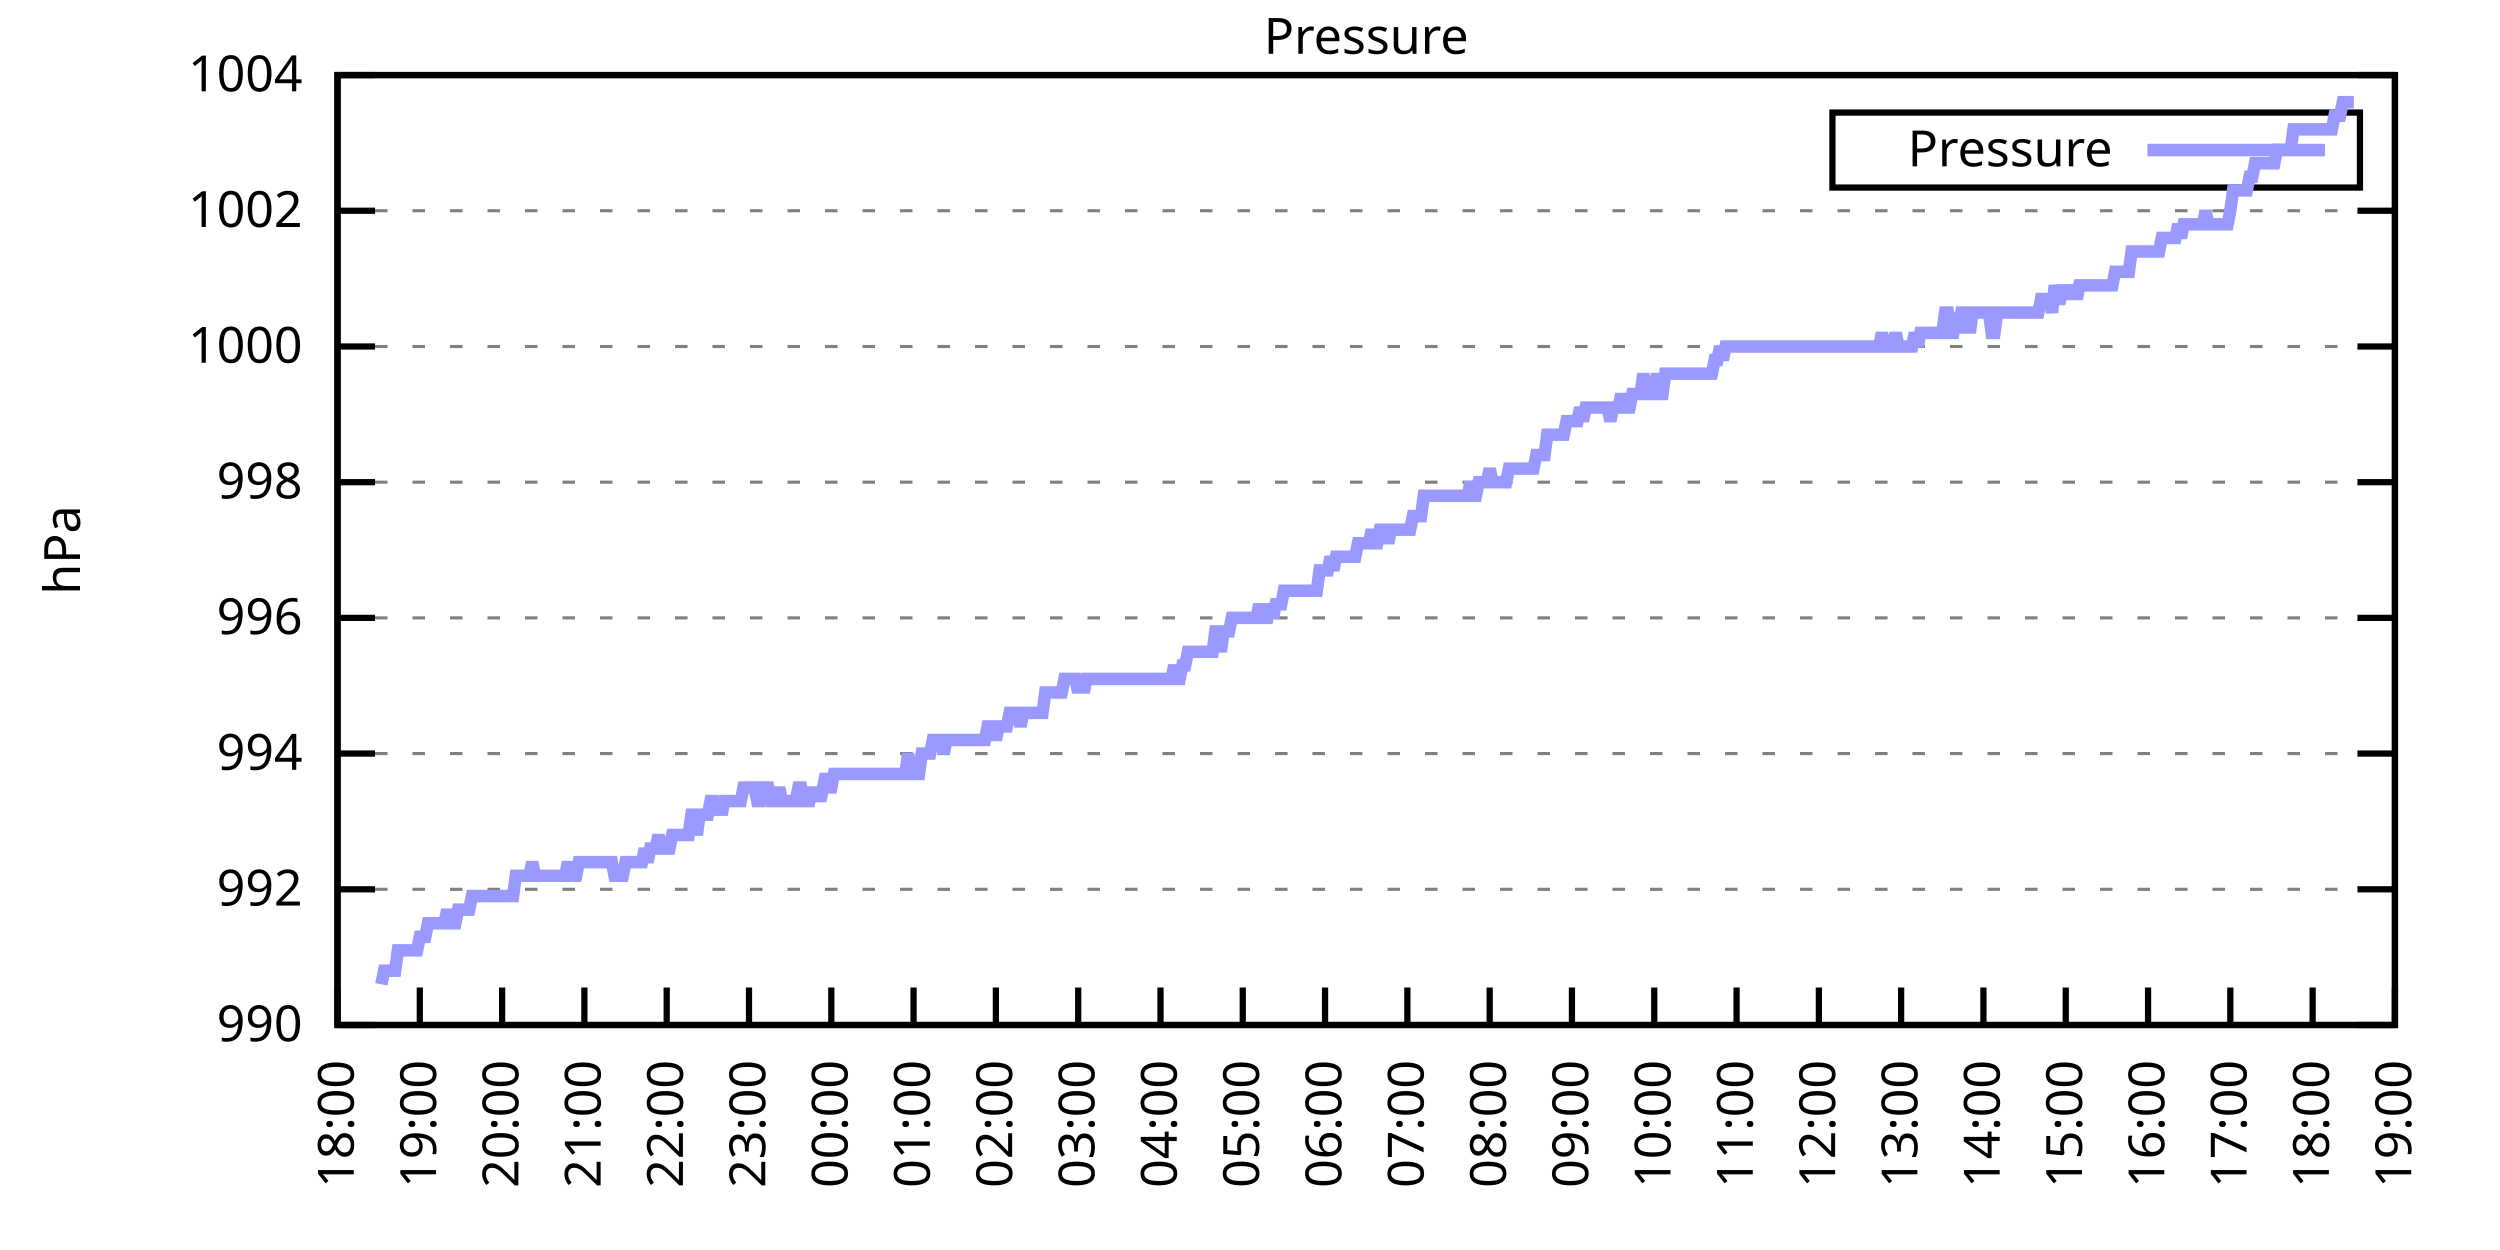
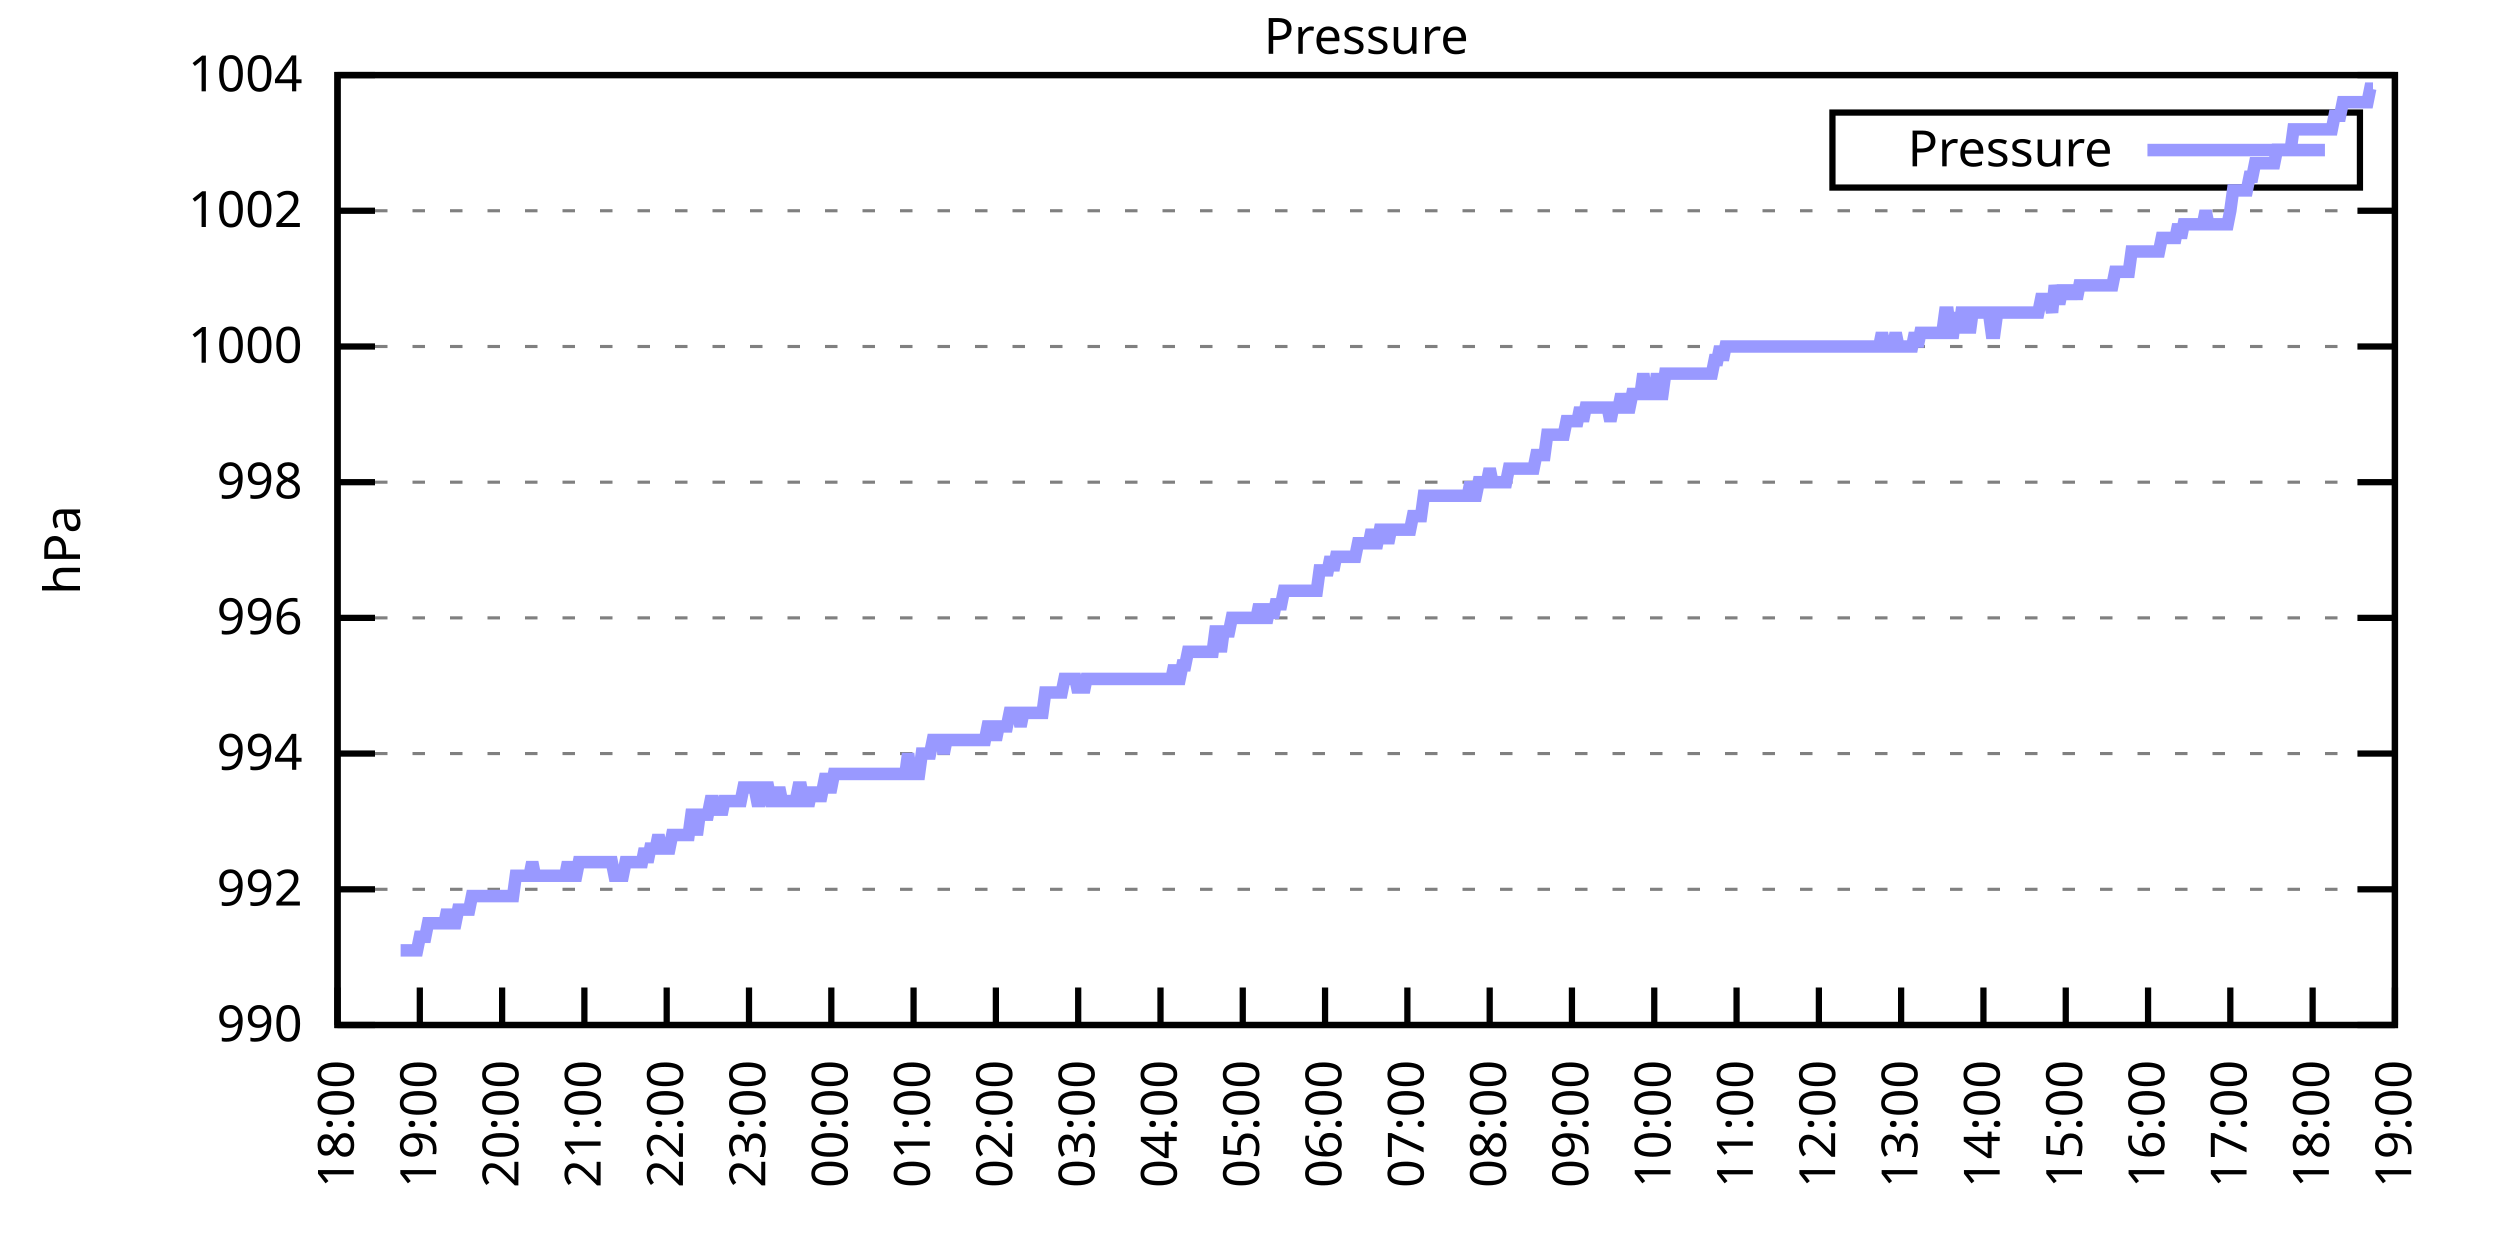
<svg xmlns="http://www.w3.org/2000/svg" xmlns:xlink="http://www.w3.org/1999/xlink" width="400" height="200" viewBox="0 0 400 200">
  <g id="gnuplot_canvas">
    <rect x="0" y="0" width="400" height="200" fill="none" />
    <defs>
      <circle id="gpDot" r="0.5" stroke-width="0.5" stroke="currentColor" />
      <path id="gpPt0" stroke-width="0.333" stroke="currentColor" d="M-1,0 h2 M0,-1 v2" />
      <path id="gpPt1" stroke-width="0.333" stroke="currentColor" d="M-1,-1 L1,1 M1,-1 L-1,1" />
      <path id="gpPt2" stroke-width="0.333" stroke="currentColor" d="M-1,0 L1,0 M0,-1 L0,1 M-1,-1 L1,1 M-1,1 L1,-1" />
      <rect id="gpPt3" stroke-width="0.333" stroke="currentColor" x="-1" y="-1" width="2" height="2" />
      <rect id="gpPt4" stroke-width="0.333" stroke="currentColor" fill="currentColor" x="-1" y="-1" width="2" height="2" />
      <circle id="gpPt5" stroke-width="0.333" stroke="currentColor" cx="0" cy="0" r="1" />
      <use xlink:href="#gpPt5" id="gpPt6" fill="currentColor" stroke="none" />
      <path id="gpPt7" stroke-width="0.333" stroke="currentColor" d="M0,-1.33 L-1.33,0.67 L1.33,0.67 z" />
      <use xlink:href="#gpPt7" id="gpPt8" fill="currentColor" stroke="none" />
      <use xlink:href="#gpPt7" id="gpPt9" stroke="currentColor" transform="rotate(180)" />
      <use xlink:href="#gpPt9" id="gpPt10" fill="currentColor" stroke="none" />
      <use xlink:href="#gpPt3" id="gpPt11" stroke="currentColor" transform="rotate(45)" />
      <use xlink:href="#gpPt11" id="gpPt12" fill="currentColor" stroke="none" />
      <path id="gpPt13" stroke-width="0.333" stroke="currentColor" d="M0,1.330 L1.265,0.411 L0.782,-1.067 L-0.782,-1.076 L-1.265,0.411 z" />
      <use xlink:href="#gpPt13" id="gpPt14" fill="currentColor" stroke="none" />
      <filter id="textbox" filterUnits="objectBoundingBox" x="0" y="0" height="1" width="1">
        <feFlood flood-color="white" flood-opacity="1" result="bgnd" />
        <feComposite in="SourceGraphic" in2="bgnd" operator="atop" />
      </filter>
      <filter id="greybox" filterUnits="objectBoundingBox" x="0" y="0" height="1" width="1">
        <feFlood flood-color="lightgrey" flood-opacity="1" result="grey" />
        <feComposite in="SourceGraphic" in2="grey" operator="atop" />
      </filter>
    </defs>
    <g fill="none" color="white" stroke="currentColor" stroke-width="1.00" stroke-linecap="butt" stroke-linejoin="miter">
</g>
    <g fill="none" color="black" stroke="currentColor" stroke-width="1.00" stroke-linecap="butt" stroke-linejoin="miter">
      <g stroke="none" shape-rendering="crispEdges">
        <polygon fill="rgb(255, 255, 255)" points="54.00,164.00 383.18,164.00 383.18,12.02 54.00,12.02 " />
      </g>
    </g>
    <g fill="none" color="black" stroke="currentColor" stroke-width="1.00" stroke-linecap="butt" stroke-linejoin="miter">
</g>
    <g fill="none" color="black" stroke="black" stroke-width="0.50" stroke-linecap="butt" stroke-linejoin="miter">
</g>
    <g fill="none" color="gray" stroke="currentColor" stroke-width="0.50" stroke-linecap="butt" stroke-linejoin="miter">
      <path stroke="gray" stroke-dasharray="2,4" class="gridline" d="M54.00,164.00 L383.19,164.00  " />
    </g>
    <g fill="none" color="gray" stroke="gray" stroke-width="1.00" stroke-linecap="butt" stroke-linejoin="miter">
</g>
    <g fill="none" color="black" stroke="currentColor" stroke-width="1.00" stroke-linecap="butt" stroke-linejoin="miter">
      <path stroke="black" d="M54.00,164.00 L60.00,164.00 M383.19,164.00 L377.19,164.00  " />
      <g transform="translate(48.40,166.60)" stroke="none" fill="black" font-family="Sans" font-size="8.00" text-anchor="end">
        <text>
          <tspan font-family="Sans"> 990</tspan>
        </text>
      </g>
    </g>
    <g fill="none" color="black" stroke="currentColor" stroke-width="1.00" stroke-linecap="butt" stroke-linejoin="miter">
</g>
    <g fill="none" color="black" stroke="black" stroke-width="0.50" stroke-linecap="butt" stroke-linejoin="miter">
</g>
    <g fill="none" color="gray" stroke="currentColor" stroke-width="0.50" stroke-linecap="butt" stroke-linejoin="miter">
      <path stroke="gray" stroke-dasharray="2,4" class="gridline" d="M54.00,142.29 L383.19,142.29  " />
    </g>
    <g fill="none" color="gray" stroke="gray" stroke-width="1.00" stroke-linecap="butt" stroke-linejoin="miter">
</g>
    <g fill="none" color="black" stroke="currentColor" stroke-width="1.00" stroke-linecap="butt" stroke-linejoin="miter">
      <path stroke="black" d="M54.00,142.29 L60.00,142.29 M383.19,142.29 L377.19,142.29  " />
      <g transform="translate(48.40,144.89)" stroke="none" fill="black" font-family="Sans" font-size="8.00" text-anchor="end">
        <text>
          <tspan font-family="Sans"> 992</tspan>
        </text>
      </g>
    </g>
    <g fill="none" color="black" stroke="currentColor" stroke-width="1.00" stroke-linecap="butt" stroke-linejoin="miter">
</g>
    <g fill="none" color="black" stroke="black" stroke-width="0.50" stroke-linecap="butt" stroke-linejoin="miter">
</g>
    <g fill="none" color="gray" stroke="currentColor" stroke-width="0.50" stroke-linecap="butt" stroke-linejoin="miter">
      <path stroke="gray" stroke-dasharray="2,4" class="gridline" d="M54.00,120.57 L383.19,120.57  " />
    </g>
    <g fill="none" color="gray" stroke="gray" stroke-width="1.00" stroke-linecap="butt" stroke-linejoin="miter">
</g>
    <g fill="none" color="black" stroke="currentColor" stroke-width="1.00" stroke-linecap="butt" stroke-linejoin="miter">
      <path stroke="black" d="M54.00,120.57 L60.00,120.57 M383.19,120.57 L377.19,120.57  " />
      <g transform="translate(48.40,123.17)" stroke="none" fill="black" font-family="Sans" font-size="8.00" text-anchor="end">
        <text>
          <tspan font-family="Sans"> 994</tspan>
        </text>
      </g>
    </g>
    <g fill="none" color="black" stroke="currentColor" stroke-width="1.00" stroke-linecap="butt" stroke-linejoin="miter">
</g>
    <g fill="none" color="black" stroke="black" stroke-width="0.50" stroke-linecap="butt" stroke-linejoin="miter">
</g>
    <g fill="none" color="gray" stroke="currentColor" stroke-width="0.50" stroke-linecap="butt" stroke-linejoin="miter">
      <path stroke="gray" stroke-dasharray="2,4" class="gridline" d="M54.00,98.86 L383.19,98.86  " />
    </g>
    <g fill="none" color="gray" stroke="gray" stroke-width="1.00" stroke-linecap="butt" stroke-linejoin="miter">
</g>
    <g fill="none" color="black" stroke="currentColor" stroke-width="1.00" stroke-linecap="butt" stroke-linejoin="miter">
      <path stroke="black" d="M54.00,98.86 L60.00,98.86 M383.19,98.86 L377.19,98.86  " />
      <g transform="translate(48.40,101.46)" stroke="none" fill="black" font-family="Sans" font-size="8.00" text-anchor="end">
        <text>
          <tspan font-family="Sans"> 996</tspan>
        </text>
      </g>
    </g>
    <g fill="none" color="black" stroke="currentColor" stroke-width="1.00" stroke-linecap="butt" stroke-linejoin="miter">
</g>
    <g fill="none" color="black" stroke="black" stroke-width="0.50" stroke-linecap="butt" stroke-linejoin="miter">
</g>
    <g fill="none" color="gray" stroke="currentColor" stroke-width="0.50" stroke-linecap="butt" stroke-linejoin="miter">
      <path stroke="gray" stroke-dasharray="2,4" class="gridline" d="M54.00,77.15 L383.19,77.15  " />
    </g>
    <g fill="none" color="gray" stroke="gray" stroke-width="1.00" stroke-linecap="butt" stroke-linejoin="miter">
</g>
    <g fill="none" color="black" stroke="currentColor" stroke-width="1.00" stroke-linecap="butt" stroke-linejoin="miter">
      <path stroke="black" d="M54.00,77.15 L60.00,77.15 M383.19,77.15 L377.19,77.15  " />
      <g transform="translate(48.40,79.75)" stroke="none" fill="black" font-family="Sans" font-size="8.00" text-anchor="end">
        <text>
          <tspan font-family="Sans"> 998</tspan>
        </text>
      </g>
    </g>
    <g fill="none" color="black" stroke="currentColor" stroke-width="1.00" stroke-linecap="butt" stroke-linejoin="miter">
</g>
    <g fill="none" color="black" stroke="black" stroke-width="0.50" stroke-linecap="butt" stroke-linejoin="miter">
</g>
    <g fill="none" color="gray" stroke="currentColor" stroke-width="0.50" stroke-linecap="butt" stroke-linejoin="miter">
      <path stroke="gray" stroke-dasharray="2,4" class="gridline" d="M54.00,55.44 L383.19,55.44  " />
    </g>
    <g fill="none" color="gray" stroke="gray" stroke-width="1.00" stroke-linecap="butt" stroke-linejoin="miter">
</g>
    <g fill="none" color="black" stroke="currentColor" stroke-width="1.00" stroke-linecap="butt" stroke-linejoin="miter">
      <path stroke="black" d="M54.00,55.44 L60.00,55.44 M383.19,55.44 L377.19,55.44  " />
      <g transform="translate(48.40,58.04)" stroke="none" fill="black" font-family="Sans" font-size="8.00" text-anchor="end">
        <text>
          <tspan font-family="Sans"> 1000</tspan>
        </text>
      </g>
    </g>
    <g fill="none" color="black" stroke="currentColor" stroke-width="1.00" stroke-linecap="butt" stroke-linejoin="miter">
</g>
    <g fill="none" color="black" stroke="black" stroke-width="0.50" stroke-linecap="butt" stroke-linejoin="miter">
</g>
    <g fill="none" color="gray" stroke="currentColor" stroke-width="0.50" stroke-linecap="butt" stroke-linejoin="miter">
      <path stroke="gray" stroke-dasharray="2,4" class="gridline" d="M54.00,33.72 L383.19,33.72  " />
    </g>
    <g fill="none" color="gray" stroke="gray" stroke-width="1.00" stroke-linecap="butt" stroke-linejoin="miter">
</g>
    <g fill="none" color="black" stroke="currentColor" stroke-width="1.00" stroke-linecap="butt" stroke-linejoin="miter">
      <path stroke="black" d="M54.00,33.72 L60.00,33.72 M383.19,33.72 L377.19,33.72  " />
      <g transform="translate(48.40,36.32)" stroke="none" fill="black" font-family="Sans" font-size="8.00" text-anchor="end">
        <text>
          <tspan font-family="Sans"> 1002</tspan>
        </text>
      </g>
    </g>
    <g fill="none" color="black" stroke="currentColor" stroke-width="1.00" stroke-linecap="butt" stroke-linejoin="miter">
</g>
    <g fill="none" color="black" stroke="black" stroke-width="0.50" stroke-linecap="butt" stroke-linejoin="miter">
</g>
    <g fill="none" color="gray" stroke="currentColor" stroke-width="0.50" stroke-linecap="butt" stroke-linejoin="miter">
      <path stroke="gray" stroke-dasharray="2,4" class="gridline" d="M54.00,12.01 L383.19,12.01  " />
    </g>
    <g fill="none" color="gray" stroke="gray" stroke-width="1.00" stroke-linecap="butt" stroke-linejoin="miter">
</g>
    <g fill="none" color="black" stroke="currentColor" stroke-width="1.00" stroke-linecap="butt" stroke-linejoin="miter">
      <path stroke="black" d="M54.00,12.01 L60.00,12.01 M383.19,12.01 L377.19,12.01  " />
      <g transform="translate(48.40,14.61)" stroke="none" fill="black" font-family="Sans" font-size="8.00" text-anchor="end">
        <text>
          <tspan font-family="Sans"> 1004</tspan>
        </text>
      </g>
    </g>
    <g fill="none" color="black" stroke="currentColor" stroke-width="1.00" stroke-linecap="butt" stroke-linejoin="miter">
      <path stroke="black" d="M54.00,164.00 L54.00,158.00  " />
      <g transform="translate(56.60,169.60) rotate(270.00)" stroke="none" fill="black" font-family="Sans" font-size="8.00" text-anchor="end">
        <text>
          <tspan font-family="Sans">18:00</tspan>
        </text>
      </g>
    </g>
    <g fill="none" color="black" stroke="currentColor" stroke-width="1.00" stroke-linecap="butt" stroke-linejoin="miter">
      <path stroke="black" d="M67.17,164.00 L67.17,158.00  " />
      <g transform="translate(69.77,169.60) rotate(270.00)" stroke="none" fill="black" font-family="Sans" font-size="8.00" text-anchor="end">
        <text>
          <tspan font-family="Sans">19:00</tspan>
        </text>
      </g>
    </g>
    <g fill="none" color="black" stroke="currentColor" stroke-width="1.00" stroke-linecap="butt" stroke-linejoin="miter">
      <path stroke="black" d="M80.34,164.00 L80.34,158.00  " />
      <g transform="translate(82.94,169.60) rotate(270.00)" stroke="none" fill="black" font-family="Sans" font-size="8.00" text-anchor="end">
        <text>
          <tspan font-family="Sans">20:00</tspan>
        </text>
      </g>
    </g>
    <g fill="none" color="black" stroke="currentColor" stroke-width="1.00" stroke-linecap="butt" stroke-linejoin="miter">
      <path stroke="black" d="M93.50,164.00 L93.50,158.00  " />
      <g transform="translate(96.10,169.60) rotate(270.00)" stroke="none" fill="black" font-family="Sans" font-size="8.00" text-anchor="end">
        <text>
          <tspan font-family="Sans">21:00</tspan>
        </text>
      </g>
    </g>
    <g fill="none" color="black" stroke="currentColor" stroke-width="1.00" stroke-linecap="butt" stroke-linejoin="miter">
      <path stroke="black" d="M106.67,164.00 L106.67,158.00  " />
      <g transform="translate(109.27,169.60) rotate(270.00)" stroke="none" fill="black" font-family="Sans" font-size="8.00" text-anchor="end">
        <text>
          <tspan font-family="Sans">22:00</tspan>
        </text>
      </g>
    </g>
    <g fill="none" color="black" stroke="currentColor" stroke-width="1.00" stroke-linecap="butt" stroke-linejoin="miter">
      <path stroke="black" d="M119.84,164.00 L119.84,158.00  " />
      <g transform="translate(122.44,169.60) rotate(270.00)" stroke="none" fill="black" font-family="Sans" font-size="8.00" text-anchor="end">
        <text>
          <tspan font-family="Sans">23:00</tspan>
        </text>
      </g>
    </g>
    <g fill="none" color="black" stroke="currentColor" stroke-width="1.00" stroke-linecap="butt" stroke-linejoin="miter">
      <path stroke="black" d="M133.01,164.00 L133.01,158.00  " />
      <g transform="translate(135.61,169.60) rotate(270.00)" stroke="none" fill="black" font-family="Sans" font-size="8.00" text-anchor="end">
        <text>
          <tspan font-family="Sans">00:00</tspan>
        </text>
      </g>
    </g>
    <g fill="none" color="black" stroke="currentColor" stroke-width="1.00" stroke-linecap="butt" stroke-linejoin="miter">
      <path stroke="black" d="M146.17,164.00 L146.17,158.00  " />
      <g transform="translate(148.77,169.60) rotate(270.00)" stroke="none" fill="black" font-family="Sans" font-size="8.00" text-anchor="end">
        <text>
          <tspan font-family="Sans">01:00</tspan>
        </text>
      </g>
    </g>
    <g fill="none" color="black" stroke="currentColor" stroke-width="1.00" stroke-linecap="butt" stroke-linejoin="miter">
      <path stroke="black" d="M159.34,164.00 L159.34,158.00  " />
      <g transform="translate(161.94,169.60) rotate(270.00)" stroke="none" fill="black" font-family="Sans" font-size="8.00" text-anchor="end">
        <text>
          <tspan font-family="Sans">02:00</tspan>
        </text>
      </g>
    </g>
    <g fill="none" color="black" stroke="currentColor" stroke-width="1.00" stroke-linecap="butt" stroke-linejoin="miter">
      <path stroke="black" d="M172.51,164.00 L172.51,158.00  " />
      <g transform="translate(175.11,169.60) rotate(270.00)" stroke="none" fill="black" font-family="Sans" font-size="8.00" text-anchor="end">
        <text>
          <tspan font-family="Sans">03:00</tspan>
        </text>
      </g>
    </g>
    <g fill="none" color="black" stroke="currentColor" stroke-width="1.00" stroke-linecap="butt" stroke-linejoin="miter">
      <path stroke="black" d="M185.68,164.00 L185.68,158.00  " />
      <g transform="translate(188.28,169.60) rotate(270.00)" stroke="none" fill="black" font-family="Sans" font-size="8.00" text-anchor="end">
        <text>
          <tspan font-family="Sans">04:00</tspan>
        </text>
      </g>
    </g>
    <g fill="none" color="black" stroke="currentColor" stroke-width="1.00" stroke-linecap="butt" stroke-linejoin="miter">
      <path stroke="black" d="M198.84,164.00 L198.84,158.00  " />
      <g transform="translate(201.44,169.60) rotate(270.00)" stroke="none" fill="black" font-family="Sans" font-size="8.00" text-anchor="end">
        <text>
          <tspan font-family="Sans">05:00</tspan>
        </text>
      </g>
    </g>
    <g fill="none" color="black" stroke="currentColor" stroke-width="1.00" stroke-linecap="butt" stroke-linejoin="miter">
      <path stroke="black" d="M212.01,164.00 L212.01,158.00  " />
      <g transform="translate(214.61,169.60) rotate(270.00)" stroke="none" fill="black" font-family="Sans" font-size="8.00" text-anchor="end">
        <text>
          <tspan font-family="Sans">06:00</tspan>
        </text>
      </g>
    </g>
    <g fill="none" color="black" stroke="currentColor" stroke-width="1.00" stroke-linecap="butt" stroke-linejoin="miter">
      <path stroke="black" d="M225.18,164.00 L225.18,158.00  " />
      <g transform="translate(227.78,169.60) rotate(270.00)" stroke="none" fill="black" font-family="Sans" font-size="8.00" text-anchor="end">
        <text>
          <tspan font-family="Sans">07:00</tspan>
        </text>
      </g>
    </g>
    <g fill="none" color="black" stroke="currentColor" stroke-width="1.00" stroke-linecap="butt" stroke-linejoin="miter">
      <path stroke="black" d="M238.35,164.00 L238.35,158.00  " />
      <g transform="translate(240.95,169.60) rotate(270.00)" stroke="none" fill="black" font-family="Sans" font-size="8.00" text-anchor="end">
        <text>
          <tspan font-family="Sans">08:00</tspan>
        </text>
      </g>
    </g>
    <g fill="none" color="black" stroke="currentColor" stroke-width="1.00" stroke-linecap="butt" stroke-linejoin="miter">
      <path stroke="black" d="M251.51,164.00 L251.51,158.00  " />
      <g transform="translate(254.11,169.60) rotate(270.00)" stroke="none" fill="black" font-family="Sans" font-size="8.00" text-anchor="end">
        <text>
          <tspan font-family="Sans">09:00</tspan>
        </text>
      </g>
    </g>
    <g fill="none" color="black" stroke="currentColor" stroke-width="1.00" stroke-linecap="butt" stroke-linejoin="miter">
      <path stroke="black" d="M264.68,164.00 L264.68,158.00  " />
      <g transform="translate(267.28,169.60) rotate(270.00)" stroke="none" fill="black" font-family="Sans" font-size="8.00" text-anchor="end">
        <text>
          <tspan font-family="Sans">10:00</tspan>
        </text>
      </g>
    </g>
    <g fill="none" color="black" stroke="currentColor" stroke-width="1.00" stroke-linecap="butt" stroke-linejoin="miter">
      <path stroke="black" d="M277.85,164.00 L277.85,158.00  " />
      <g transform="translate(280.45,169.60) rotate(270.00)" stroke="none" fill="black" font-family="Sans" font-size="8.00" text-anchor="end">
        <text>
          <tspan font-family="Sans">11:00</tspan>
        </text>
      </g>
    </g>
    <g fill="none" color="black" stroke="currentColor" stroke-width="1.00" stroke-linecap="butt" stroke-linejoin="miter">
      <path stroke="black" d="M291.02,164.00 L291.02,158.00  " />
      <g transform="translate(293.62,169.60) rotate(270.00)" stroke="none" fill="black" font-family="Sans" font-size="8.00" text-anchor="end">
        <text>
          <tspan font-family="Sans">12:00</tspan>
        </text>
      </g>
    </g>
    <g fill="none" color="black" stroke="currentColor" stroke-width="1.00" stroke-linecap="butt" stroke-linejoin="miter">
      <path stroke="black" d="M304.18,164.00 L304.18,158.00  " />
      <g transform="translate(306.78,169.60) rotate(270.00)" stroke="none" fill="black" font-family="Sans" font-size="8.00" text-anchor="end">
        <text>
          <tspan font-family="Sans">13:00</tspan>
        </text>
      </g>
    </g>
    <g fill="none" color="black" stroke="currentColor" stroke-width="1.00" stroke-linecap="butt" stroke-linejoin="miter">
      <path stroke="black" d="M317.35,164.00 L317.35,158.00  " />
      <g transform="translate(319.95,169.60) rotate(270.00)" stroke="none" fill="black" font-family="Sans" font-size="8.00" text-anchor="end">
        <text>
          <tspan font-family="Sans">14:00</tspan>
        </text>
      </g>
    </g>
    <g fill="none" color="black" stroke="currentColor" stroke-width="1.00" stroke-linecap="butt" stroke-linejoin="miter">
      <path stroke="black" d="M330.52,164.00 L330.52,158.00  " />
      <g transform="translate(333.12,169.60) rotate(270.00)" stroke="none" fill="black" font-family="Sans" font-size="8.00" text-anchor="end">
        <text>
          <tspan font-family="Sans">15:00</tspan>
        </text>
      </g>
    </g>
    <g fill="none" color="black" stroke="currentColor" stroke-width="1.00" stroke-linecap="butt" stroke-linejoin="miter">
      <path stroke="black" d="M343.69,164.00 L343.69,158.00  " />
      <g transform="translate(346.29,169.60) rotate(270.00)" stroke="none" fill="black" font-family="Sans" font-size="8.00" text-anchor="end">
        <text>
          <tspan font-family="Sans">16:00</tspan>
        </text>
      </g>
    </g>
    <g fill="none" color="black" stroke="currentColor" stroke-width="1.00" stroke-linecap="butt" stroke-linejoin="miter">
      <path stroke="black" d="M356.85,164.00 L356.85,158.00  " />
      <g transform="translate(359.45,169.60) rotate(270.00)" stroke="none" fill="black" font-family="Sans" font-size="8.00" text-anchor="end">
        <text>
          <tspan font-family="Sans">17:00</tspan>
        </text>
      </g>
    </g>
    <g fill="none" color="black" stroke="currentColor" stroke-width="1.00" stroke-linecap="butt" stroke-linejoin="miter">
      <path stroke="black" d="M370.02,164.00 L370.02,158.00  " />
      <g transform="translate(372.62,169.60) rotate(270.00)" stroke="none" fill="black" font-family="Sans" font-size="8.00" text-anchor="end">
        <text>
          <tspan font-family="Sans">18:00</tspan>
        </text>
      </g>
    </g>
    <g fill="none" color="black" stroke="currentColor" stroke-width="1.00" stroke-linecap="butt" stroke-linejoin="miter">
      <path stroke="black" d="M383.19,164.00 L383.19,158.00  " />
      <g transform="translate(385.79,169.60) rotate(270.00)" stroke="none" fill="black" font-family="Sans" font-size="8.00" text-anchor="end">
        <text>
          <tspan font-family="Sans">19:00</tspan>
        </text>
      </g>
    </g>
    <g fill="none" color="black" stroke="currentColor" stroke-width="1.00" stroke-linecap="butt" stroke-linejoin="miter">
</g>
    <g fill="none" color="black" stroke="currentColor" stroke-width="1.00" stroke-linecap="butt" stroke-linejoin="miter">
      <path stroke="black" d="M54.00,12.01 L54.00,164.00 L383.19,164.00 L383.19,12.01 L54.00,12.01 Z  " />
    </g>
    <g fill="none" color="black" stroke="currentColor" stroke-width="1.00" stroke-linecap="butt" stroke-linejoin="miter">
</g>
    <g fill="none" color="black" stroke="currentColor" stroke-width="1.00" stroke-linecap="butt" stroke-linejoin="miter">
      <path stroke="black" d="M293.19,30.01 L293.19,18.01 L377.59,18.01 L377.59,30.01 L293.19,30.01 Z  " />
    </g>
    <g id="Pressure_plot_1">
      <g fill="none" color="white" stroke="black" stroke-width="2.00" stroke-linecap="butt" stroke-linejoin="miter">
</g>
      <g fill="none" color="black" stroke="currentColor" stroke-width="2.00" stroke-linecap="butt" stroke-linejoin="miter">
        <g transform="translate(337.99,26.61)" stroke="none" fill="black" font-family="Sans" font-size="8.00" text-anchor="end">
          <text>
            <tspan font-family="Sans">Pressure</tspan>
          </text>
        </g>
      </g>
      <g fill="none" color="black" stroke="currentColor" stroke-width="2.00" stroke-linecap="butt" stroke-linejoin="miter">
-         <path stroke="rgb(153, 153, 255)" d="M343.59,24.01 L371.99,24.01 M61.02,157.49 L61.46,155.31 L61.90,155.31 L62.34,155.31 L62.78,155.31 L63.22,155.31   L63.66,152.06 L64.10,152.06 L64.53,152.06 L64.97,152.06 L65.41,152.06 L65.85,152.06 L66.29,152.06 L66.73,152.06   L67.17,149.89 L67.61,149.89 L68.05,149.89 L68.48,147.72 L68.92,147.72 L69.36,147.72 L69.80,147.72 L70.24,147.72   L70.68,147.72 L71.12,147.72 L71.56,145.54 L72.00,147.72 L72.43,147.72 L72.87,147.72 L73.31,145.54 L73.75,145.54   L74.19,145.54 L74.63,145.54 L75.07,145.54 L75.51,143.37 L75.95,143.37 L76.38,143.37 L76.82,143.37 L77.26,143.37   L77.70,143.37 L78.14,143.37 L78.58,143.37 L79.02,143.37 L79.46,143.37 L79.90,143.37 L80.34,143.37 L80.77,143.37   L81.21,143.37 L81.65,143.37 L82.09,143.37 L82.53,140.12 L82.97,140.12 L83.41,140.12 L83.85,140.12 L84.29,140.12   L84.72,140.12 L85.16,137.94 L85.60,140.12 L86.04,140.12 L86.48,140.12 L86.92,140.12 L87.36,140.12 L87.80,140.12   L88.24,140.12 L88.67,140.12 L89.11,140.12 L89.55,140.12 L89.99,140.12 L90.43,140.12 L90.87,137.94 L91.31,140.12   L91.75,140.12 L92.19,140.12 L92.62,137.94 L93.06,137.94 L93.50,137.94 L93.94,137.94 L94.38,137.94 L94.82,137.94   L95.26,137.94 L95.70,137.94 L96.14,137.94 L96.58,137.94 L97.01,137.94 L97.45,137.94 L97.89,137.94 L98.33,140.12   L98.77,140.12 L99.21,140.12 L99.65,140.12 L100.09,137.94 L100.53,137.94 L100.96,137.94 L101.40,137.94 L101.84,137.94   L102.28,137.94 L102.72,137.94 L103.16,135.77 L103.60,137.94 L104.04,135.77 L104.48,135.77 L104.91,135.77 L105.35,133.60   L105.79,135.77 L106.23,135.77 L106.67,135.77 L107.11,135.77 L107.55,133.60 L107.99,133.60 L108.43,133.60 L108.87,133.60   L109.30,133.60 L109.74,133.60 L110.18,133.60 L110.62,130.35 L111.06,130.35 L111.50,133.60 L111.94,130.35 L112.38,130.35   L112.82,130.35 L113.25,130.35 L113.69,128.17 L114.13,128.17 L114.57,130.35 L115.01,128.17 L115.45,130.35 L115.89,128.17   L116.33,128.17 L116.77,128.17 L117.20,128.17 L117.64,128.17 L118.08,128.17 L118.52,128.17 L118.96,126.00 L119.40,126.00   L119.84,126.00 L120.28,126.00 L120.72,126.00 L121.15,128.17 L121.59,128.17 L122.03,126.00 L122.47,126.00 L122.91,126.00   L123.35,128.17 L123.79,128.17 L124.23,128.17 L124.67,126.00 L125.11,128.17 L125.54,128.17 L125.98,128.17 L126.42,128.17   L126.86,128.17 L127.30,128.17 L127.74,126.00 L128.18,126.00 L128.62,128.17 L129.06,128.17 L129.49,128.17 L129.93,126.00   L130.37,128.17 L130.81,126.00 L131.25,128.17 L131.69,126.00 L132.13,123.83 L132.57,126.00 L133.01,126.00 L133.44,123.83   L133.88,123.83 L134.32,123.83 L134.76,123.83 L135.20,123.83 L135.64,123.83 L136.08,123.83 L136.52,123.83 L136.96,123.83   L137.39,123.83 L137.83,123.83 L138.27,123.83 L138.71,123.83 L139.15,123.83 L139.59,123.83 L140.03,123.83 L140.47,123.83   L140.91,123.83 L141.35,123.83 L141.78,123.83 L142.22,123.83 L142.66,123.83 L143.10,123.83 L143.54,123.83 L143.98,123.83   L144.42,123.83 L144.86,123.83 L145.30,120.57 L145.73,123.83 L146.17,123.83 L146.61,123.83 L147.05,123.83 L147.49,120.57   L147.93,120.57 L148.37,120.57 L148.81,120.57 L149.25,118.40 L149.68,118.40 L150.12,118.40 L150.56,118.40 L151.00,120.57   L151.44,118.40 L151.88,118.40 L152.32,118.40 L152.76,118.40 L153.20,118.40 L153.63,118.40 L154.07,118.40 L154.51,118.40   L154.95,118.40 L155.39,118.40 L155.83,118.40 L156.27,118.40 L156.71,118.40 L157.15,118.40 L157.59,118.40 L158.02,116.23   L158.46,116.23 L158.90,116.23 L159.34,118.40 L159.78,116.23 L160.22,116.23 L160.66,116.23 L161.10,116.23 L161.54,114.06   L161.97,114.06 L162.41,114.06 L162.85,114.06 L163.29,116.23 L163.73,114.06 L164.17,114.06 L164.61,114.06 L165.05,114.06   L165.49,114.06 L165.92,114.06 L166.36,114.06 L166.80,114.06 L167.24,110.80 L167.68,110.80 L168.12,110.80 L168.56,110.80   L169.00,110.80 L169.44,110.80 L169.87,110.80 L170.31,108.63 L170.75,108.63 L171.19,108.63 L171.63,108.63 L172.07,108.63   L172.51,110.80 L172.95,108.63 L173.39,110.80 L173.83,108.63 L174.26,108.63 L174.70,108.63 L175.14,108.63 L175.58,108.63   L176.02,108.63 L176.46,108.63 L176.90,108.63 L177.34,108.63 L177.78,108.63 L178.21,108.63 L178.65,108.63 L179.09,108.63   L179.53,108.63 L179.97,108.63 L180.41,108.63 L180.85,108.63 L181.29,108.63 L181.73,108.63 L182.16,108.63 L182.60,108.63   L183.04,108.63 L183.48,108.63 L183.92,108.63 L184.36,108.63 L184.80,108.63 L185.24,108.63 L185.68,108.63 L186.11,108.63   L186.55,108.63 L186.99,108.63 L187.43,108.63 L187.87,106.46 L188.31,108.63 L188.75,108.63 L189.19,106.46 L189.63,106.46   L190.07,104.29 L190.50,104.29 L190.94,104.29 L191.38,104.29 L191.82,104.29 L192.26,104.29 L192.70,104.29 L193.14,104.29   L193.58,104.29 L194.02,104.29 L194.45,101.03 L194.89,101.03 L195.33,104.29 L195.77,101.03 L196.21,101.03 L196.65,101.03   L197.09,98.86 L197.53,98.86 L197.97,98.86 L198.40,98.86 L198.84,98.86 L199.28,98.86 L199.72,98.86 L200.16,98.86   L200.60,98.86 L201.04,98.86 L201.48,96.69 L201.92,98.86 L202.35,98.86 L202.79,98.86 L203.23,96.69 L203.67,98.86   L204.11,96.69 L204.55,96.69 L204.99,96.69 L205.43,94.52 L205.87,94.52 L206.31,94.52 L206.74,94.52 L207.18,94.52   L207.62,94.52 L208.06,94.52 L208.50,94.52 L208.94,94.52 L209.38,94.52 L209.82,94.52 L210.26,94.52 L210.69,94.52   L211.13,91.26 L211.57,91.26 L212.01,91.26 L212.45,91.26 L212.89,89.09 L213.33,91.26 L213.77,89.09 L214.21,89.09   L214.64,89.09 L215.08,89.09 L215.52,89.09 L215.96,89.09 L216.40,89.09 L216.84,89.09 L217.28,86.92 L217.72,86.92   L218.16,86.92 L218.60,86.92 L219.03,86.92 L219.47,84.75 L219.91,86.92 L220.35,86.92 L220.79,84.75 L221.23,84.75   L221.67,84.75 L222.11,86.92 L222.55,84.75 L222.98,84.75 L223.42,84.75 L223.86,84.75 L224.30,84.75 L224.74,84.75   L225.18,84.75 L225.62,84.75 L226.06,82.58 L226.50,82.58 L226.93,82.58 L227.37,82.58 L227.81,79.32 L228.25,79.32   L228.69,79.32 L229.13,79.32 L229.57,79.32 L230.01,79.32 L230.45,79.32 L230.88,79.32 L231.32,79.32 L231.76,79.32   L232.20,79.32 L232.64,79.32 L233.08,79.32 L233.52,79.32 L233.96,79.32 L234.40,79.32 L234.84,79.32 L235.27,77.15   L235.71,79.32 L236.15,79.32 L236.59,77.15 L237.03,77.15 L237.47,77.15 L237.91,77.15 L238.35,74.98 L238.79,77.15   L239.22,77.15 L239.66,77.15 L240.10,77.15 L240.54,77.15 L240.98,77.15 L241.42,74.98 L241.86,74.98 L242.30,74.98   L242.74,74.98 L243.17,74.98 L243.61,74.98 L244.05,74.98 L244.49,74.98 L244.93,74.98 L245.37,74.98 L245.81,72.81   L246.25,72.81 L246.69,72.81 L247.12,72.81 L247.56,69.55 L248.00,69.55 L248.44,69.55 L248.88,69.55 L249.32,69.55   L249.76,69.55 L250.20,69.55 L250.64,67.38 L251.08,67.38 L251.51,67.38 L251.95,67.38 L252.39,67.38 L252.83,65.21   L253.27,67.38 L253.71,65.21 L254.15,65.21 L254.59,65.21 L255.03,65.21 L255.46,65.21 L255.90,65.21 L256.34,65.21   L256.78,65.21 L257.22,65.21 L257.66,67.38 L258.10,65.21 L258.54,65.21 L258.98,65.21 L259.41,63.04 L259.85,65.21   L260.29,65.21 L260.73,65.21 L261.17,63.04 L261.61,63.04 L262.05,63.04 L262.49,63.04 L262.93,59.78 L263.36,63.04   L263.80,63.04 L264.24,63.04 L264.68,63.04 L265.12,59.78 L265.56,63.04 L266.00,63.04 L266.44,59.78 L266.88,59.78   L267.32,59.78 L267.75,59.78 L268.19,59.78 L268.63,59.78 L269.07,59.78 L269.51,59.78 L269.95,59.78 L270.39,59.78   L270.83,59.78 L271.27,59.78 L271.70,59.78 L272.14,59.78 L272.58,59.78 L273.02,59.78 L273.46,59.78 L273.90,59.78   L274.34,57.61 L274.78,57.61 L275.22,55.44 L275.65,57.61 L276.09,55.44 L276.53,55.44 L276.97,55.44 L277.41,55.44   L277.85,55.44 L278.29,55.44 L278.73,55.44 L279.17,55.44 L279.60,55.44 L280.04,55.44 L280.48,55.44 L280.92,55.44   L281.36,55.44 L281.80,55.44 L282.24,55.44 L282.68,55.44 L283.12,55.44 L283.56,55.44 L283.99,55.44 L284.43,55.44   L284.87,55.44 L285.31,55.44 L285.75,55.44 L286.19,55.44 L286.63,55.44 L287.07,55.44 L287.51,55.44 L287.94,55.44   L288.38,55.44 L288.82,55.44 L289.26,55.44 L289.70,55.44 L290.14,55.44 L290.58,55.44 L291.02,55.44 L291.46,55.44   L291.89,55.44 L292.33,55.44 L292.77,55.44 L293.21,55.44 L293.65,55.44 L294.09,55.44 L294.53,55.44 L294.97,55.44   L295.41,55.44 L295.84,55.44 L296.28,55.44 L296.72,55.44 L297.16,55.44 L297.60,55.44 L298.04,55.44 L298.48,55.44   L298.92,55.44 L299.36,55.44 L299.80,55.44 L300.23,55.44 L300.67,55.44 L301.11,53.26 L301.55,55.44 L301.99,55.44   L302.43,55.44 L302.87,55.44 L303.31,53.26 L303.75,55.44 L304.18,55.44 L304.62,55.44 L305.06,55.44 L305.50,55.44   L305.94,55.44 L306.38,53.26 L306.82,55.44 L307.26,53.26 L307.70,53.26 L308.13,53.26 L308.57,53.26 L309.01,53.26   L309.45,53.26 L309.89,53.26 L310.33,53.26 L310.77,53.26 L311.21,50.01 L311.65,50.01 L312.08,53.26 L312.52,53.26   L312.96,50.01 L313.40,53.26 L313.84,50.01 L314.28,50.01 L314.72,50.01 L315.16,53.26 L315.60,50.01 L316.04,50.01   L316.47,50.01 L316.91,50.01 L317.35,50.01 L317.79,50.01 L318.23,50.01 L318.67,53.26 L319.11,53.26 L319.55,50.01   L319.99,50.01 L320.42,50.01 L320.86,50.01 L321.30,50.01 L321.74,50.01 L322.18,50.01 L322.62,50.01 L323.06,50.01   L323.50,50.01 L323.94,50.01 L324.37,50.01 L324.81,50.01 L325.25,50.01 L325.69,50.01 L326.13,50.01 L326.57,47.84   L327.01,47.84 L327.45,47.84 L327.89,47.84 L328.33,50.01 L328.76,45.66 L329.20,47.84 L329.64,47.84 L330.08,45.66   L330.52,47.84 L330.96,45.66 L331.40,47.84 L331.84,45.66 L332.28,47.84 L332.71,45.66 L333.15,45.66 L333.59,45.66   L334.03,45.66 L334.47,45.66 L334.91,45.66 L335.35,45.66 L335.79,45.66 L336.23,45.66 L336.66,45.66 L337.10,45.66   L337.54,45.66 L337.98,45.66 L338.42,43.49 L338.86,43.49 L339.30,43.49 L339.74,43.49 L340.18,43.49 L340.61,43.49   L341.05,40.24 L341.49,40.24 L341.93,40.24 L342.37,40.24 L342.81,40.24 L343.25,40.24 L343.69,40.24 L344.13,40.24   L344.57,40.24 L345.00,40.24 L345.44,40.24 L345.88,38.07 L346.32,38.07 L346.76,38.07 L347.20,38.07 L347.64,38.07   L348.08,38.07 L348.52,35.89 L348.95,38.07 L349.39,35.89 L349.83,35.89 L350.27,35.89 L350.71,35.89 L351.15,35.89   L351.59,35.89 L352.03,35.89 L352.47,35.89 L352.90,33.72 L353.34,35.89 L353.78,35.89 L354.22,35.89 L354.66,35.89   L355.10,35.89 L355.54,35.89 L355.98,35.89 L356.42,35.89 L356.85,33.72 L357.29,30.47 L357.73,30.47 L358.17,30.47   L358.61,30.47 L359.05,30.47 L359.49,30.47 L359.93,28.29 L360.37,28.29 L360.81,26.12 L361.24,26.12 L361.68,26.12   L362.12,26.12 L362.56,26.12 L363.00,26.12 L363.44,26.12 L363.88,26.12 L364.32,23.95 L364.76,23.95 L365.19,23.95   L365.63,23.95 L366.07,23.95 L366.51,23.95 L366.95,20.70 L367.39,20.70 L367.83,20.70 L368.27,20.70 L368.71,20.70   L369.14,20.70 L369.58,20.70 L370.02,20.70 L370.46,20.70 L370.90,20.70 L371.34,20.70 L371.78,20.70 L372.22,20.70   L372.66,20.70 L373.09,20.70 L373.53,18.52 L373.97,18.52 L374.41,18.52 L374.85,16.35 L375.29,16.35 L375.73,16.35   L376.17,16.35 L376.61,16.35  " />
+         <path stroke="rgb(153, 153, 255)" d="M343.59,24.01 L371.99,24.01 M64.10,152.06 L64.53,152.06 L64.97,152.06 L65.41,152.06 L65.85,152.06 L66.29,152.06   L66.73,152.06 L67.17,149.89 L67.61,149.89 L68.05,149.89 L68.48,147.72 L68.92,147.72 L69.36,147.72 L69.80,147.72   L70.24,147.72 L70.68,147.72 L71.12,147.72 L71.56,145.54 L72.00,147.72 L72.43,147.72 L72.87,147.72 L73.31,145.54   L73.75,145.54 L74.19,145.54 L74.63,145.54 L75.07,145.54 L75.51,143.37 L75.95,143.37 L76.38,143.37 L76.82,143.37   L77.26,143.37 L77.70,143.37 L78.14,143.37 L78.58,143.37 L79.02,143.37 L79.46,143.37 L79.90,143.37 L80.34,143.37   L80.77,143.37 L81.21,143.37 L81.65,143.37 L82.09,143.37 L82.53,140.12 L82.97,140.12 L83.41,140.12 L83.85,140.12   L84.29,140.12 L84.72,140.12 L85.16,137.94 L85.60,140.12 L86.04,140.12 L86.48,140.12 L86.92,140.12 L87.36,140.12   L87.80,140.12 L88.24,140.12 L88.67,140.12 L89.11,140.12 L89.55,140.12 L89.99,140.12 L90.43,140.12 L90.87,137.94   L91.31,140.12 L91.75,140.12 L92.19,140.12 L92.62,137.94 L93.06,137.94 L93.50,137.94 L93.94,137.94 L94.38,137.94   L94.82,137.94 L95.26,137.94 L95.70,137.94 L96.14,137.94 L96.58,137.94 L97.01,137.94 L97.45,137.94 L97.89,137.94   L98.33,140.12 L98.77,140.12 L99.21,140.12 L99.65,140.12 L100.09,137.94 L100.53,137.94 L100.96,137.94 L101.40,137.94   L101.84,137.94 L102.28,137.94 L102.72,137.94 L103.16,135.77 L103.60,137.94 L104.04,135.77 L104.48,135.77 L104.91,135.77   L105.35,133.60 L105.79,135.77 L106.23,135.77 L106.67,135.77 L107.11,135.77 L107.55,133.60 L107.99,133.60 L108.43,133.60   L108.87,133.60 L109.30,133.60 L109.74,133.60 L110.18,133.60 L110.62,130.35 L111.06,130.35 L111.50,133.60 L111.94,130.35   L112.38,130.35 L112.82,130.35 L113.25,130.35 L113.69,128.17 L114.13,128.17 L114.57,130.35 L115.01,128.17 L115.45,130.35   L115.89,128.17 L116.33,128.17 L116.77,128.17 L117.20,128.17 L117.64,128.17 L118.08,128.17 L118.52,128.17 L118.96,126.00   L119.40,126.00 L119.84,126.00 L120.28,126.00 L120.72,126.00 L121.15,128.17 L121.59,128.17 L122.03,126.00 L122.47,126.00   L122.91,126.00 L123.35,128.17 L123.79,128.17 L124.23,128.17 L124.67,126.00 L125.11,128.17 L125.54,128.17 L125.98,128.17   L126.42,128.17 L126.86,128.17 L127.30,128.17 L127.74,126.00 L128.18,126.00 L128.62,128.17 L129.06,128.17 L129.49,128.17   L129.93,126.00 L130.37,128.17 L130.81,126.00 L131.25,128.17 L131.69,126.00 L132.13,123.83 L132.57,126.00 L133.01,126.00   L133.44,123.83 L133.88,123.83 L134.32,123.83 L134.76,123.83 L135.20,123.83 L135.64,123.83 L136.08,123.83 L136.52,123.83   L136.96,123.83 L137.39,123.83 L137.83,123.83 L138.27,123.83 L138.71,123.83 L139.15,123.83 L139.59,123.83 L140.03,123.83   L140.47,123.83 L140.91,123.83 L141.35,123.83 L141.78,123.83 L142.22,123.83 L142.66,123.83 L143.10,123.83 L143.54,123.83   L143.98,123.83 L144.42,123.83 L144.86,123.83 L145.30,120.57 L145.73,123.83 L146.17,123.83 L146.61,123.83 L147.05,123.83   L147.49,120.57 L147.93,120.57 L148.37,120.57 L148.81,120.57 L149.25,118.40 L149.68,118.40 L150.12,118.40 L150.56,118.40   L151.00,120.57 L151.44,118.40 L151.88,118.40 L152.32,118.40 L152.76,118.40 L153.20,118.40 L153.63,118.40 L154.07,118.40   L154.51,118.40 L154.95,118.40 L155.39,118.40 L155.83,118.40 L156.27,118.40 L156.71,118.40 L157.15,118.40 L157.59,118.40   L158.02,116.23 L158.46,116.23 L158.90,116.23 L159.34,118.40 L159.78,116.23 L160.22,116.23 L160.66,116.23 L161.10,116.23   L161.54,114.06 L161.97,114.06 L162.41,114.06 L162.85,114.06 L163.29,116.23 L163.73,114.06 L164.17,114.06 L164.61,114.06   L165.05,114.06 L165.49,114.06 L165.92,114.06 L166.36,114.06 L166.80,114.06 L167.24,110.80 L167.68,110.80 L168.12,110.80   L168.56,110.80 L169.00,110.80 L169.44,110.80 L169.87,110.80 L170.31,108.63 L170.75,108.63 L171.19,108.63 L171.63,108.63   L172.07,108.63 L172.51,110.80 L172.95,108.63 L173.39,110.80 L173.83,108.63 L174.26,108.63 L174.70,108.63 L175.14,108.63   L175.58,108.63 L176.02,108.63 L176.46,108.63 L176.90,108.63 L177.34,108.63 L177.78,108.63 L178.21,108.63 L178.65,108.63   L179.09,108.63 L179.53,108.63 L179.97,108.63 L180.41,108.63 L180.85,108.63 L181.29,108.63 L181.73,108.63 L182.16,108.63   L182.60,108.63 L183.04,108.63 L183.48,108.63 L183.92,108.63 L184.36,108.63 L184.80,108.63 L185.24,108.63 L185.68,108.63   L186.11,108.63 L186.55,108.63 L186.99,108.63 L187.43,108.63 L187.87,106.46 L188.31,108.63 L188.75,108.63 L189.19,106.46   L189.63,106.46 L190.07,104.29 L190.50,104.29 L190.94,104.29 L191.38,104.29 L191.82,104.29 L192.26,104.29 L192.70,104.29   L193.14,104.29 L193.58,104.29 L194.02,104.29 L194.45,101.03 L194.89,101.03 L195.33,104.29 L195.77,101.03 L196.21,101.03   L196.65,101.03 L197.09,98.86 L197.53,98.86 L197.97,98.86 L198.40,98.86 L198.84,98.86 L199.28,98.86 L199.72,98.86   L200.16,98.86 L200.60,98.86 L201.04,98.86 L201.48,96.69 L201.92,98.86 L202.35,98.86 L202.79,98.86 L203.23,96.69   L203.67,98.86 L204.11,96.69 L204.55,96.69 L204.99,96.69 L205.43,94.52 L205.87,94.52 L206.31,94.52 L206.74,94.52   L207.18,94.52 L207.62,94.52 L208.06,94.52 L208.50,94.52 L208.94,94.52 L209.38,94.52 L209.82,94.52 L210.26,94.52   L210.69,94.52 L211.13,91.26 L211.57,91.26 L212.01,91.26 L212.45,91.26 L212.89,89.09 L213.33,91.26 L213.77,89.09   L214.21,89.09 L214.64,89.09 L215.08,89.09 L215.52,89.09 L215.96,89.09 L216.40,89.09 L216.84,89.09 L217.28,86.92   L217.72,86.92 L218.16,86.92 L218.60,86.92 L219.03,86.92 L219.47,84.75 L219.91,86.92 L220.35,86.92 L220.79,84.75   L221.23,84.75 L221.67,84.75 L222.11,86.92 L222.55,84.75 L222.98,84.75 L223.42,84.75 L223.86,84.75 L224.30,84.75   L224.74,84.75 L225.18,84.75 L225.62,84.75 L226.06,82.58 L226.50,82.58 L226.93,82.58 L227.37,82.58 L227.81,79.32   L228.25,79.32 L228.69,79.32 L229.13,79.32 L229.57,79.32 L230.01,79.32 L230.45,79.32 L230.88,79.32 L231.32,79.32   L231.76,79.32 L232.20,79.32 L232.64,79.32 L233.08,79.32 L233.52,79.32 L233.96,79.32 L234.40,79.32 L234.84,79.32   L235.27,77.15 L235.71,79.32 L236.15,79.32 L236.59,77.15 L237.03,77.15 L237.47,77.15 L237.91,77.15 L238.35,74.98   L238.79,77.15 L239.22,77.15 L239.66,77.15 L240.10,77.15 L240.54,77.15 L240.98,77.15 L241.42,74.98 L241.86,74.98   L242.30,74.98 L242.74,74.98 L243.17,74.98 L243.61,74.98 L244.05,74.98 L244.49,74.98 L244.93,74.98 L245.37,74.98   L245.81,72.81 L246.25,72.81 L246.69,72.81 L247.12,72.81 L247.56,69.55 L248.00,69.55 L248.44,69.55 L248.88,69.55   L249.32,69.55 L249.76,69.55 L250.20,69.55 L250.64,67.38 L251.08,67.38 L251.51,67.38 L251.95,67.38 L252.39,67.38   L252.83,65.21 L253.27,67.38 L253.71,65.21 L254.15,65.21 L254.59,65.21 L255.03,65.21 L255.46,65.21 L255.90,65.21   L256.34,65.21 L256.78,65.21 L257.22,65.21 L257.66,67.38 L258.10,65.21 L258.54,65.21 L258.98,65.21 L259.41,63.04   L259.85,65.21 L260.29,65.21 L260.73,65.21 L261.17,63.04 L261.61,63.04 L262.05,63.04 L262.49,63.04 L262.93,59.78   L263.36,63.04 L263.80,63.04 L264.24,63.04 L264.68,63.04 L265.12,59.78 L265.56,63.04 L266.00,63.04 L266.44,59.78   L266.88,59.78 L267.32,59.78 L267.75,59.78 L268.19,59.78 L268.63,59.78 L269.07,59.78 L269.51,59.78 L269.95,59.78   L270.39,59.78 L270.83,59.78 L271.27,59.78 L271.70,59.78 L272.14,59.78 L272.58,59.78 L273.02,59.78 L273.46,59.78   L273.90,59.78 L274.34,57.61 L274.78,57.61 L275.22,55.44 L275.65,57.61 L276.09,55.44 L276.53,55.44 L276.97,55.44   L277.41,55.44 L277.85,55.44 L278.29,55.44 L278.73,55.44 L279.17,55.44 L279.60,55.44 L280.04,55.44 L280.48,55.44   L280.92,55.44 L281.36,55.44 L281.80,55.44 L282.24,55.44 L282.68,55.44 L283.12,55.44 L283.56,55.44 L283.99,55.44   L284.43,55.44 L284.87,55.44 L285.31,55.44 L285.75,55.44 L286.19,55.44 L286.63,55.44 L287.07,55.44 L287.51,55.44   L287.94,55.44 L288.38,55.44 L288.82,55.44 L289.26,55.44 L289.70,55.44 L290.14,55.44 L290.58,55.44 L291.02,55.44   L291.46,55.44 L291.89,55.44 L292.33,55.44 L292.77,55.44 L293.21,55.44 L293.65,55.44 L294.09,55.44 L294.53,55.44   L294.97,55.44 L295.41,55.44 L295.84,55.44 L296.28,55.44 L296.72,55.44 L297.16,55.44 L297.60,55.44 L298.04,55.44   L298.48,55.44 L298.92,55.44 L299.36,55.44 L299.80,55.44 L300.23,55.44 L300.67,55.44 L301.11,53.26 L301.55,55.44   L301.99,55.44 L302.43,55.44 L302.87,55.44 L303.31,53.26 L303.75,55.44 L304.18,55.44 L304.62,55.44 L305.06,55.44   L305.50,55.44 L305.94,55.44 L306.38,53.26 L306.82,55.44 L307.26,53.26 L307.70,53.26 L308.13,53.26 L308.57,53.26   L309.01,53.26 L309.45,53.26 L309.89,53.26 L310.33,53.26 L310.77,53.26 L311.21,50.01 L311.65,50.01 L312.08,53.26   L312.52,53.26 L312.96,50.01 L313.40,53.26 L313.84,50.01 L314.28,50.01 L314.72,50.01 L315.16,53.26 L315.60,50.01   L316.04,50.01 L316.47,50.01 L316.91,50.01 L317.35,50.01 L317.79,50.01 L318.23,50.01 L318.67,53.26 L319.11,53.26   L319.55,50.01 L319.99,50.01 L320.42,50.01 L320.86,50.01 L321.30,50.01 L321.74,50.01 L322.18,50.01 L322.62,50.01   L323.06,50.01 L323.50,50.01 L323.94,50.01 L324.37,50.01 L324.81,50.01 L325.25,50.01 L325.69,50.01 L326.13,50.01   L326.57,47.84 L327.01,47.84 L327.45,47.84 L327.89,47.84 L328.33,50.01 L328.76,45.66 L329.20,47.84 L329.64,47.84   L330.08,45.66 L330.52,47.84 L330.96,45.66 L331.40,47.84 L331.84,45.66 L332.28,47.84 L332.71,45.66 L333.15,45.66   L333.59,45.66 L334.03,45.66 L334.47,45.66 L334.91,45.66 L335.35,45.66 L335.79,45.66 L336.23,45.66 L336.66,45.66   L337.10,45.66 L337.54,45.66 L337.98,45.66 L338.42,43.49 L338.86,43.49 L339.30,43.49 L339.74,43.49 L340.18,43.49   L340.61,43.49 L341.05,40.24 L341.49,40.24 L341.93,40.24 L342.37,40.24 L342.81,40.24 L343.25,40.24 L343.69,40.24   L344.13,40.24 L344.57,40.24 L345.00,40.24 L345.44,40.24 L345.88,38.07 L346.32,38.07 L346.76,38.07 L347.20,38.07   L347.64,38.07 L348.08,38.07 L348.52,35.89 L348.95,38.07 L349.39,35.89 L349.83,35.89 L350.27,35.89 L350.71,35.89   L351.15,35.89 L351.59,35.89 L352.03,35.89 L352.47,35.89 L352.90,33.72 L353.34,35.89 L353.78,35.89 L354.22,35.89   L354.66,35.89 L355.10,35.89 L355.54,35.89 L355.98,35.89 L356.42,35.89 L356.85,33.72 L357.29,30.47 L357.73,30.47   L358.17,30.47 L358.61,30.47 L359.05,30.47 L359.49,30.47 L359.93,28.29 L360.37,28.29 L360.81,26.12 L361.24,26.12   L361.68,26.12 L362.12,26.12 L362.56,26.12 L363.00,26.12 L363.44,26.12 L363.88,26.12 L364.32,23.95 L364.76,23.95   L365.19,23.95 L365.63,23.95 L366.07,23.95 L366.51,23.95 L366.95,20.70 L367.39,20.70 L367.83,20.70 L368.27,20.70   L368.71,20.70 L369.14,20.70 L369.58,20.70 L370.02,20.70 L370.46,20.70 L370.90,20.70 L371.34,20.70 L371.78,20.70   L372.22,20.70 L372.66,20.70 L373.09,20.70 L373.53,18.52 L373.97,18.52 L374.41,18.52 L374.85,16.35 L375.29,16.35   L375.73,16.35 L376.17,16.35 L376.61,16.35 L377.05,16.35 L377.48,16.35 L377.92,16.35 L378.36,16.35 L378.80,16.35   L379.24,14.18 L379.68,14.18  " />
      </g>
    </g>
    <g fill="none" color="black" stroke="currentColor" stroke-width="2.00" stroke-linecap="butt" stroke-linejoin="miter">
</g>
    <g fill="none" color="black" stroke="black" stroke-width="1.00" stroke-linecap="butt" stroke-linejoin="miter">
</g>
    <g fill="none" color="black" stroke="currentColor" stroke-width="1.00" stroke-linecap="butt" stroke-linejoin="miter">
      <path stroke="black" d="M54.00,12.01 L54.00,164.00 L383.19,164.00 L383.19,12.01 L54.00,12.01 Z  " />
      <g transform="translate(12.80,88.01) rotate(270.00)" stroke="none" fill="black" font-family="Sans" font-size="8.00" text-anchor="middle">
        <text>
          <tspan font-family="Sans">hPa</tspan>
        </text>
      </g>
    </g>
    <g fill="none" color="black" stroke="currentColor" stroke-width="1.00" stroke-linecap="butt" stroke-linejoin="miter">
</g>
    <g fill="none" color="black" stroke="currentColor" stroke-width="1.00" stroke-linecap="butt" stroke-linejoin="miter">
      <g transform="translate(218.59,8.61)" stroke="none" fill="black" font-family="Sans" font-size="8.00" text-anchor="middle">
        <text>
          <tspan font-family="Sans">Pressure</tspan>
        </text>
      </g>
    </g>
    <g fill="none" color="black" stroke="currentColor" stroke-width="1.00" stroke-linecap="butt" stroke-linejoin="miter">
</g>
  </g>
</svg>
